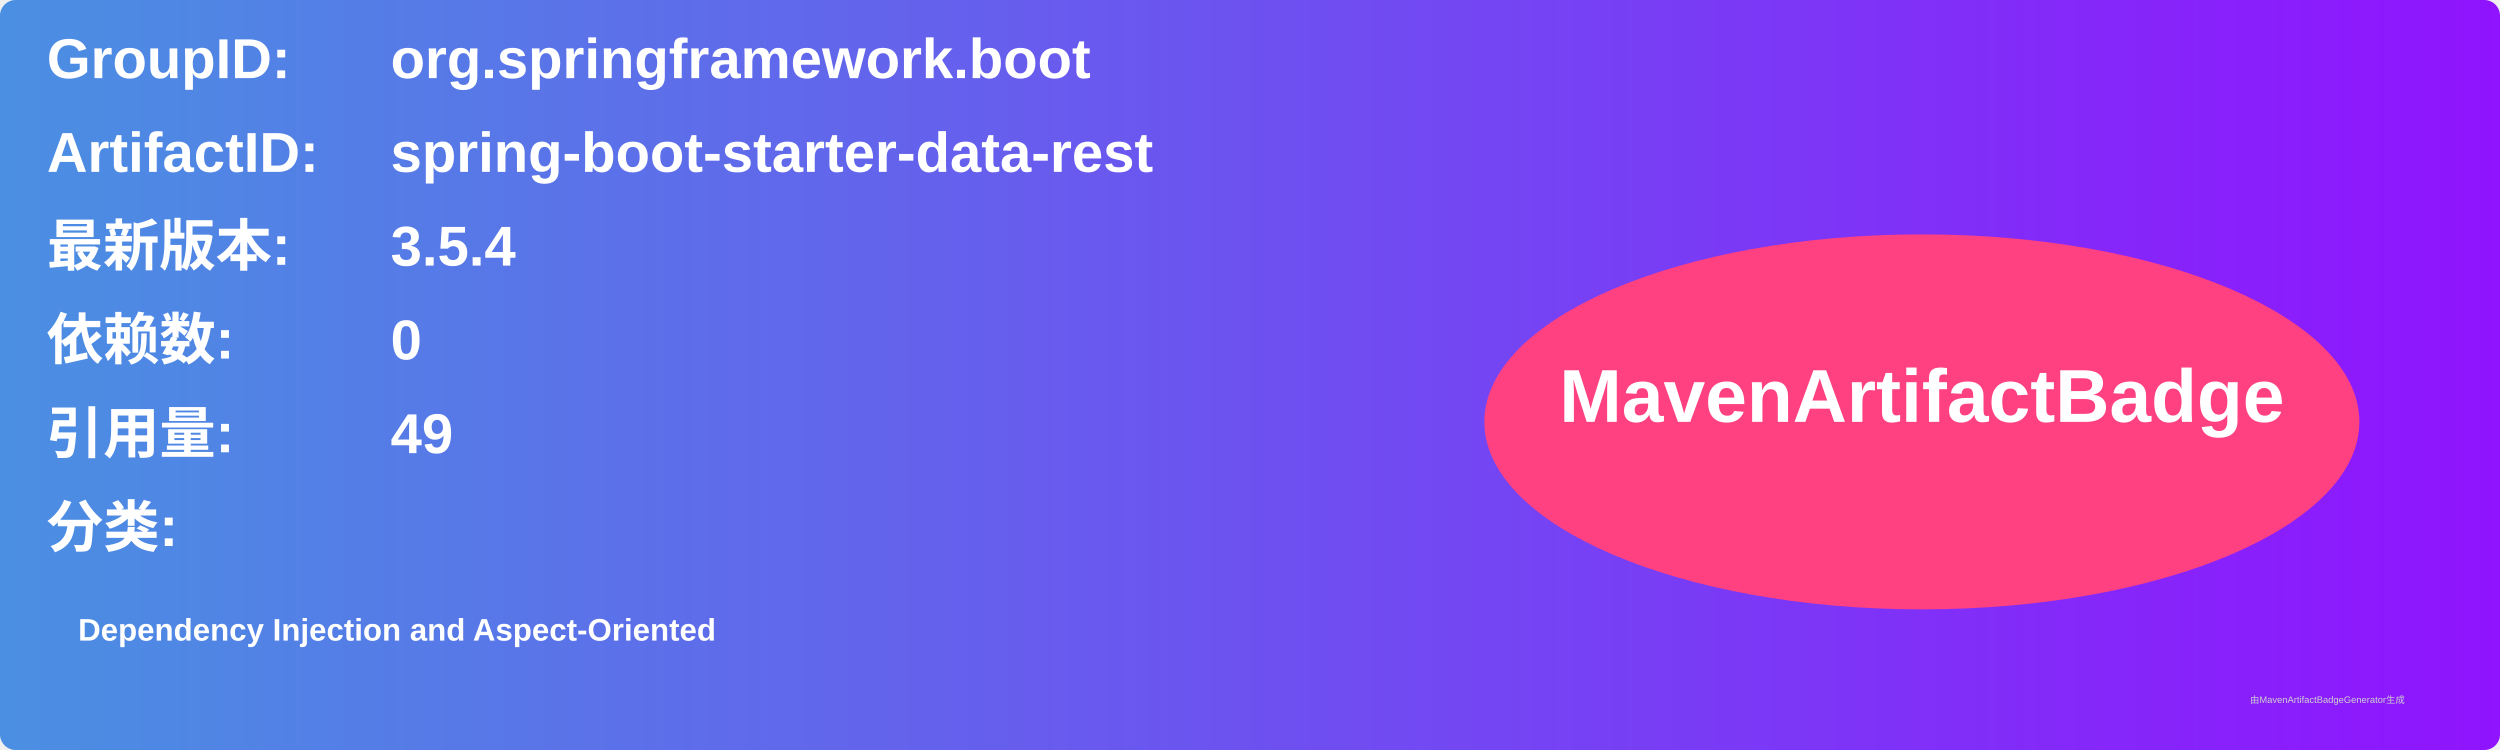
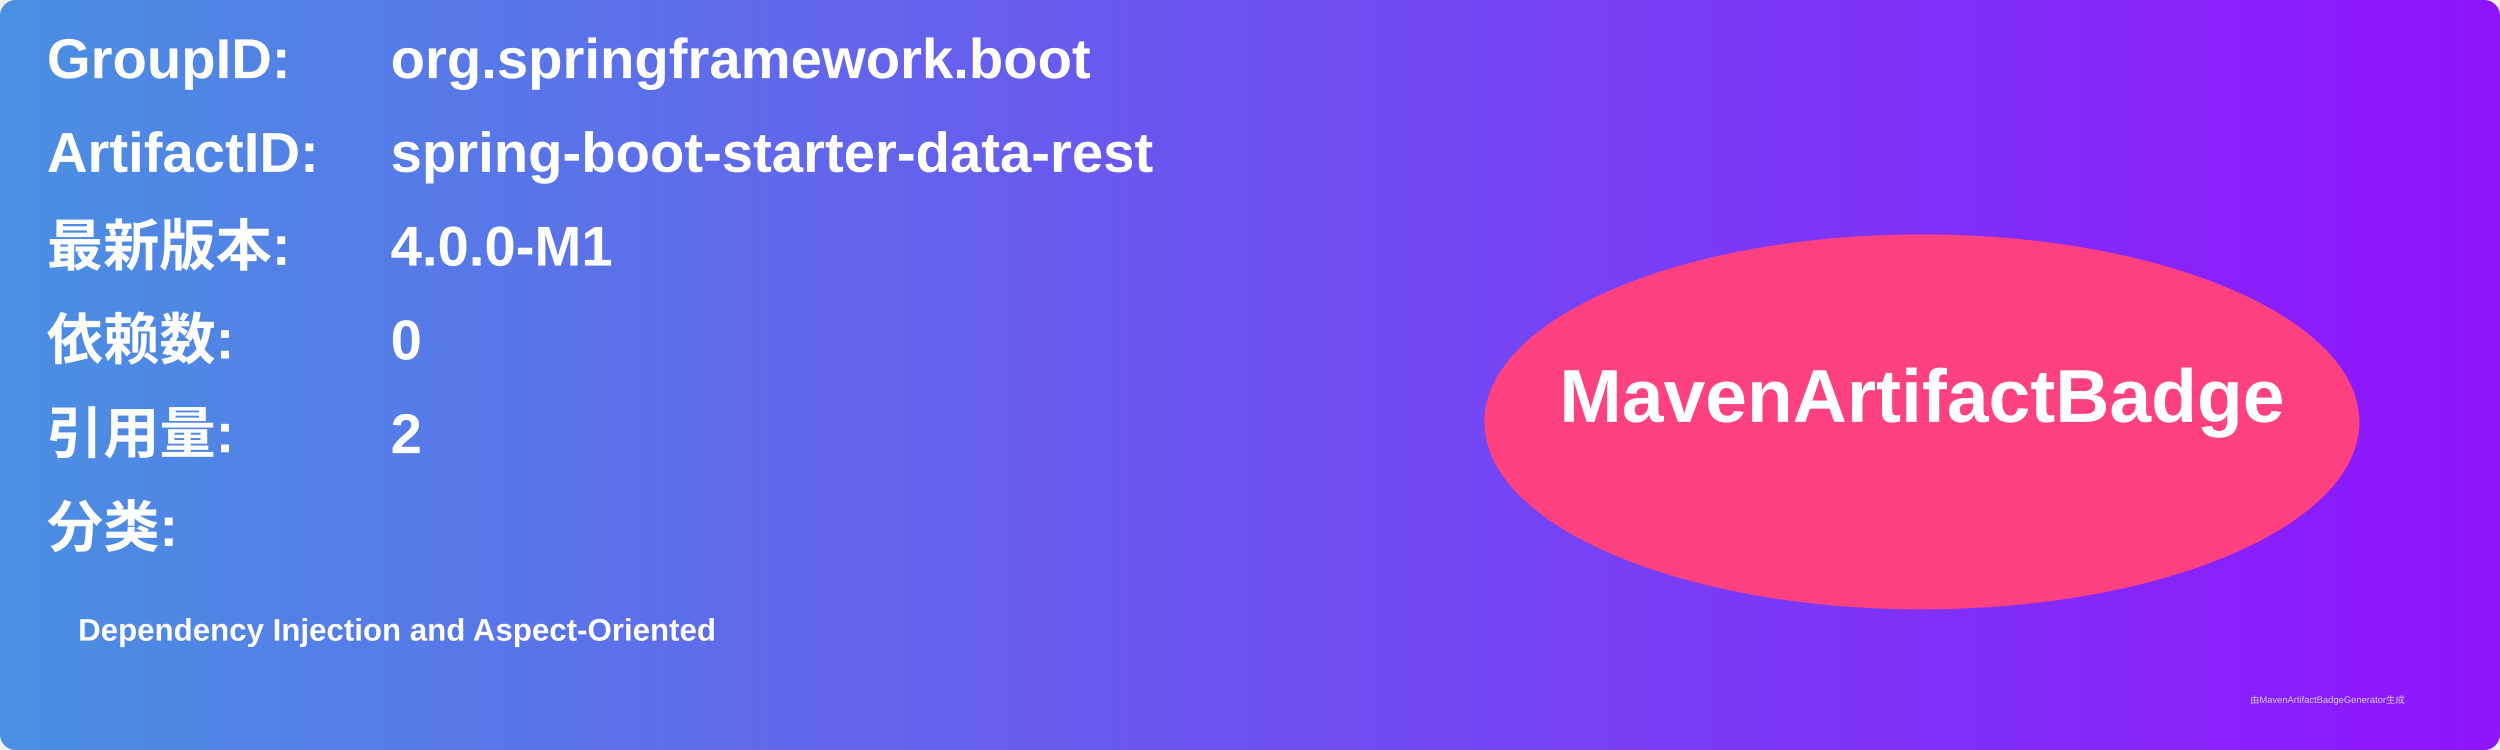
<svg xmlns="http://www.w3.org/2000/svg" width="800" height="240" viewBox="0 0 800 240">
  <linearGradient id="grad" x1="0%" y1="0%" x2="100%" y2="0%">
    <stop offset="0%" stop-color="#4a90e2" />
    <stop offset="100%" stop-color="#9013fe" />
  </linearGradient>
  <rect width="100%" height="100%" rx="5" ry="5" fill="url(#grad)" />
  <g transform="translate(15, 15)">
    <text x="0" y="10" font-family="Arial" font-size="18" fill="white" font-weight="bold" width="260">GroupID:</text>
    <text x="110" y="10" font-family="Arial" font-size="18" fill="white" font-weight="bold" width="460">org.springframework.boot</text>
    <text x="0" y="40" font-family="Arial" font-size="18" fill="white" font-weight="bold" width="260">ArtifactID:</text>
    <text x="110" y="40" font-family="Arial" font-size="18" fill="white" font-weight="bold" width="460">spring-boot-starter-data-rest</text>
    <text x="0" y="70" font-family="Arial" font-size="18" fill="white" font-weight="bold">最新版本:</text>
    <text x="110" y="70" font-family="Arial" font-size="18" fill="white" font-weight="bold">
-       <tspan font-weight="bold">3.5.4</tspan>
+       <tspan font-weight="bold">4.0.0-M1</tspan>
    </text>
    <text x="0" y="100" font-family="Arial" font-size="18" fill="white" font-weight="bold">依赖数: </text>
    <text x="110" y="100" font-family="Arial" font-size="18" fill="white">
      <tspan font-weight="bold">0</tspan>
    </text>
    <text x="0" y="130" font-family="Arial" font-size="18" fill="white" font-weight="bold">引用量: </text>
    <text x="110" y="130" font-family="Arial" font-size="18" fill="white">
-       <tspan font-weight="bold">49</tspan>
+       <tspan font-weight="bold">2</tspan>
    </text>
    <text x="0" y="160" font-family="Arial" font-size="18" fill="white" font-weight="bold">分类:</text>
    <text x="10" y="190" font-family="Arial" font-size="10" fill="white">
      <tspan font-weight="bold">Dependency Injection and Aspect-Oriented</tspan>
    </text>
    <ellipse cx="600" cy="120" rx="140" ry="60" fill="#ff4081" />
    <text x="600" y="120" text-anchor="middle" font-family="Arial" font-size="24" fill="white" font-weight="bold">MavenArtifactBadge</text>
  </g>
  <text x="720" y="225" font-family="Arial" font-size="3" fill="#d0d0d0">由MavenArtifactBadgeGenerator生成</text>
</svg>
